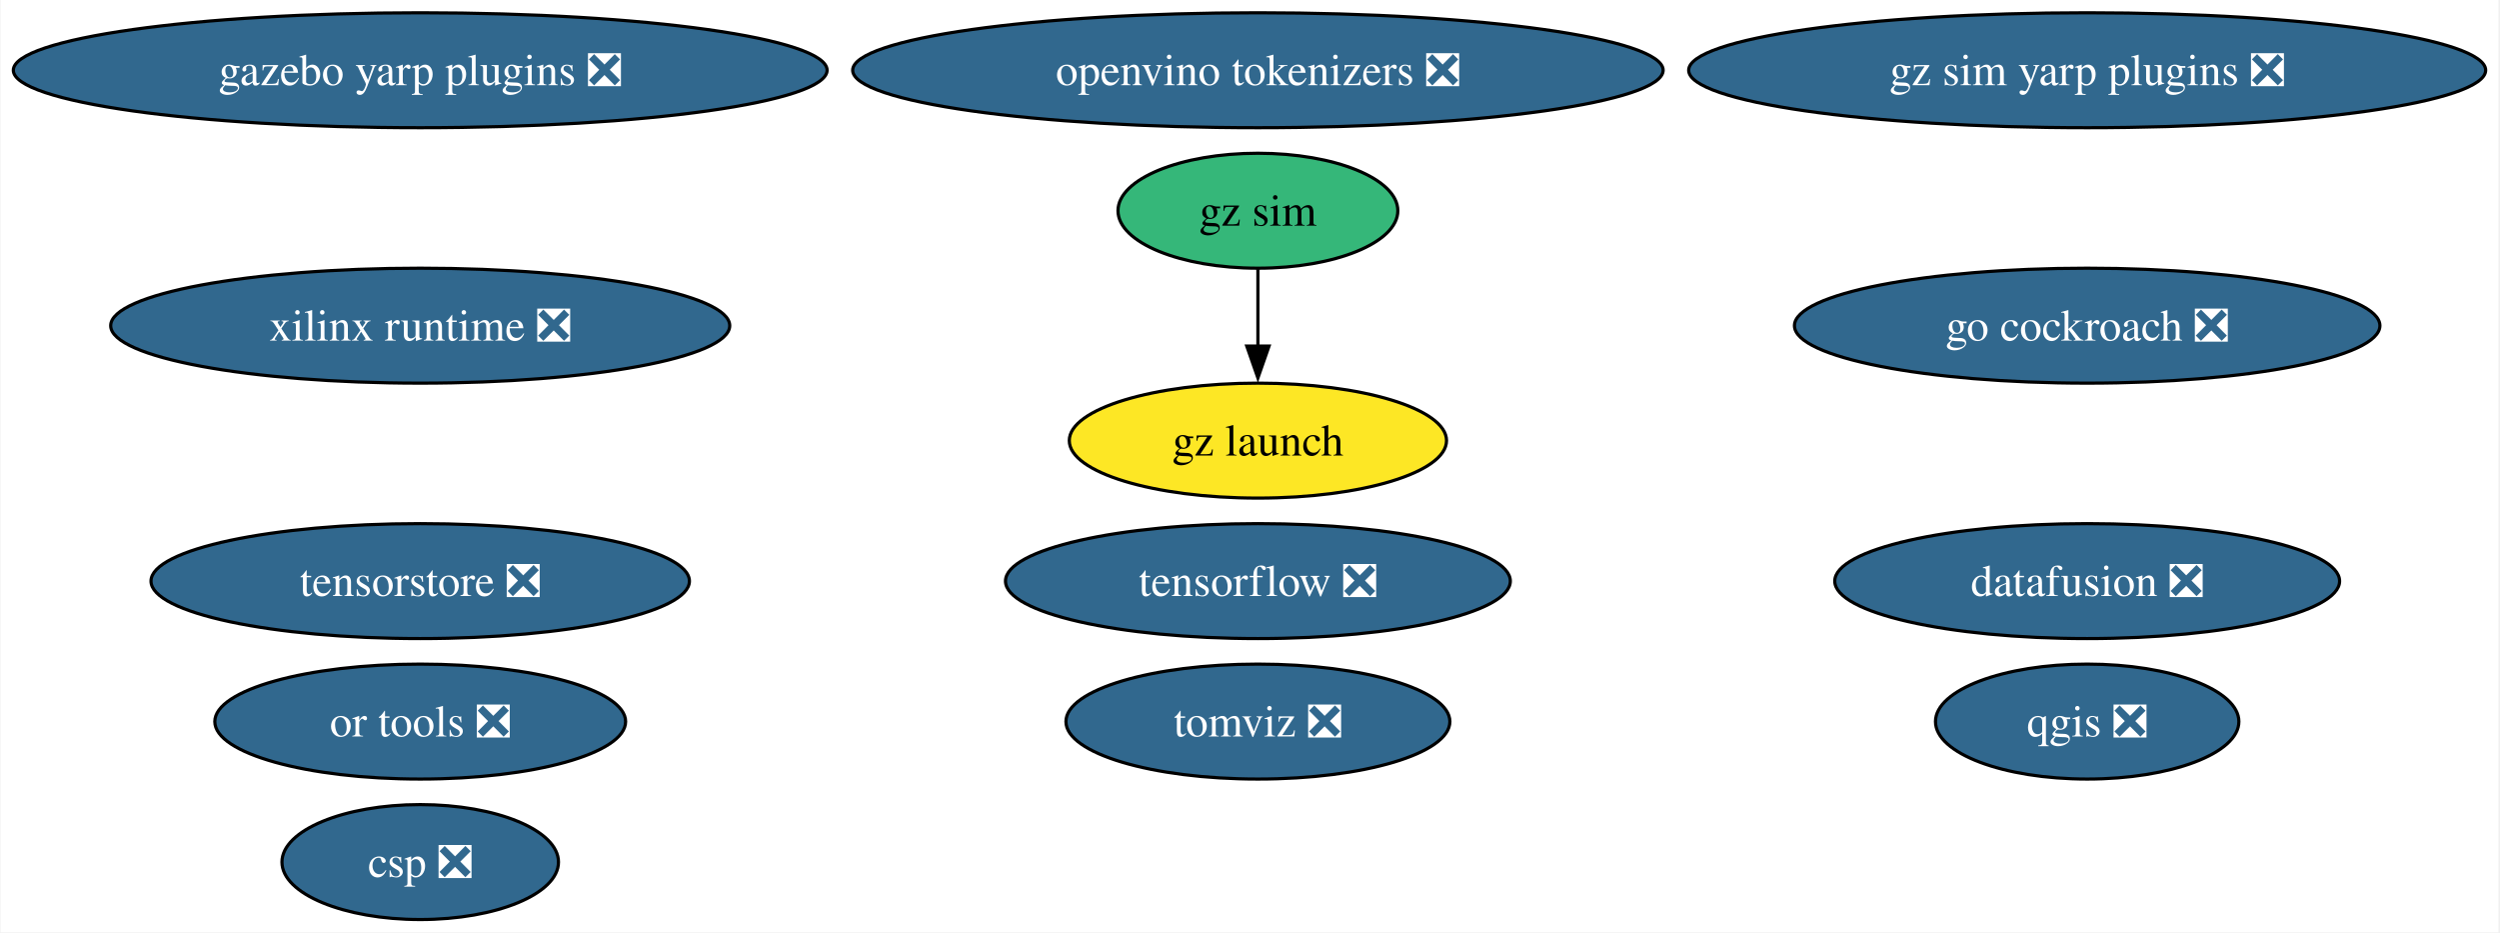
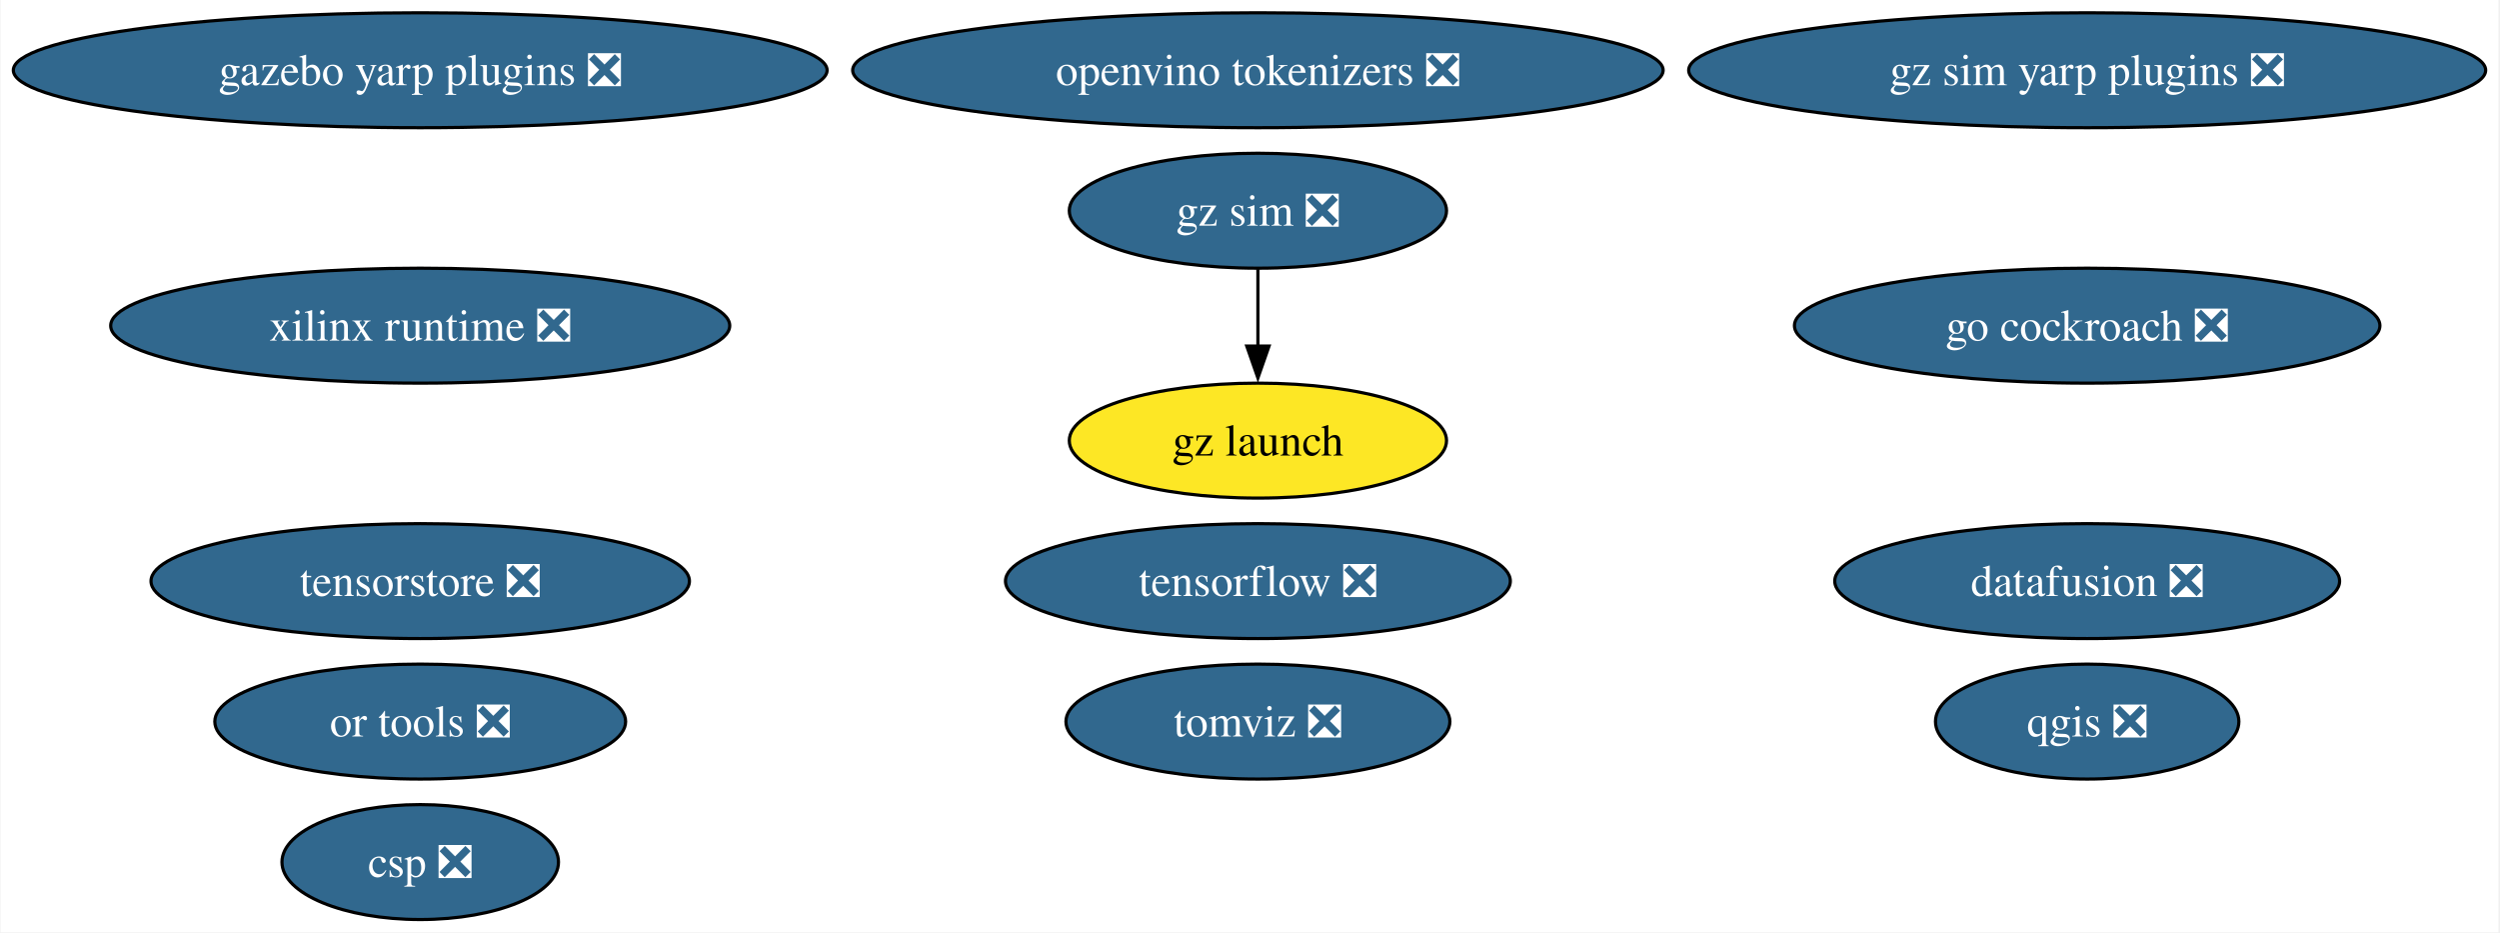
<svg xmlns="http://www.w3.org/2000/svg" xmlns:xlink="http://www.w3.org/1999/xlink" width="783pt" height="292pt" viewBox="0.00 0.00 782.65 292.00">
  <g id="graph0" class="graph" transform="scale(1 1) rotate(0) translate(4 288)">
    <polygon fill="white" stroke="none" points="-4,4 -4,-288 778.65,-288 778.65,4 -4,4" />
    <g id="node1" class="node">
      <g id="a_node1">
        <a xlink:href="https://github.com/conda-forge/qgis-feedstock/pull/495" xlink:title="qgis ❎">
          <ellipse fill="#31688e" stroke="black" cx="649.79" cy="-62" rx="47.53" ry="18" />
          <text text-anchor="middle" x="649.79" y="-57.33" font-family="Times,serif" font-size="14.00" fill="white">qgis ❎</text>
        </a>
      </g>
    </g>
    <g id="node2" class="node">
      <g id="a_node2">
        <a xlink:href="https://github.com/conda-forge/tensorflow-feedstock/pull/411" xlink:title="tensorflow ❎">
          <ellipse fill="#31688e" stroke="black" cx="389.96" cy="-106" rx="79.09" ry="18" />
          <text text-anchor="middle" x="389.96" y="-101.33" font-family="Times,serif" font-size="14.00" fill="white">tensorflow ❎</text>
        </a>
      </g>
    </g>
    <g id="node3" class="node">
      <g id="a_node3">
        <a xlink:href="https://github.com/conda-forge/go-cockroach-feedstock/pull/30" xlink:title="go cockroach ❎">
          <ellipse fill="#31688e" stroke="black" cx="649.79" cy="-186" rx="91.72" ry="18" />
          <text text-anchor="middle" x="649.79" y="-181.32" font-family="Times,serif" font-size="14.00" fill="white">go cockroach ❎</text>
        </a>
      </g>
    </g>
    <g id="node4" class="node">
      <g id="a_node4">
        <a xlink:href="https://github.com/conda-forge/tomviz-feedstock/pull/70" xlink:title="tomviz ❎">
          <ellipse fill="#31688e" stroke="black" cx="389.96" cy="-62" rx="60.15" ry="18" />
          <text text-anchor="middle" x="389.96" y="-57.33" font-family="Times,serif" font-size="14.00" fill="white">tomviz ❎</text>
        </a>
      </g>
    </g>
    <g id="node5" class="node">
      <g id="a_node5">
        <a xlink:href="https://github.com/conda-forge/or-tools-feedstock/pull/64" xlink:title="or tools ❎">
          <ellipse fill="#31688e" stroke="black" cx="127.49" cy="-62" rx="64.36" ry="18" />
          <text text-anchor="middle" x="127.49" y="-57.33" font-family="Times,serif" font-size="14.00" fill="white">or tools ❎</text>
        </a>
      </g>
    </g>
    <g id="node6" class="node">
      <g id="a_node6">
        <a xlink:href="https://github.com/conda-forge/datafusion-feedstock/pull/61" xlink:title="datafusion ❎">
          <ellipse fill="#31688e" stroke="black" cx="649.79" cy="-106" rx="79.09" ry="18" />
          <text text-anchor="middle" x="649.79" y="-101.33" font-family="Times,serif" font-size="14.00" fill="white">datafusion ❎</text>
        </a>
      </g>
    </g>
    <g id="node7" class="node">
      <g id="a_node7">
        <a xlink:href="https://github.com/conda-forge/xilinx-runtime-feedstock/pull/39" xlink:title="xilinx runtime ❎">
          <ellipse fill="#31688e" stroke="black" cx="127.49" cy="-186" rx="96.98" ry="18" />
          <text text-anchor="middle" x="127.49" y="-181.32" font-family="Times,serif" font-size="14.00" fill="white">xilinx runtime ❎</text>
        </a>
      </g>
    </g>
    <g id="node8" class="node">
      <g id="a_node8">
-         <a xlink:href="https://github.com/conda-forge/gz-sim-feedstock" xlink:title="gz sim">
-           <ellipse fill="#35b779" stroke="black" cx="389.96" cy="-222" rx="43.84" ry="18" />
-           <text text-anchor="middle" x="389.96" y="-217.32" font-family="Times,serif" font-size="14.00">gz sim</text>
+         <a xlink:href="https://github.com/conda-forge/gz-sim-feedstock/pull/87" xlink:title="gz sim ❎">
+           <ellipse fill="#31688e" stroke="black" cx="389.96" cy="-222" rx="59.1" ry="18" />
+           <text text-anchor="middle" x="389.96" y="-217.32" font-family="Times,serif" font-size="14.00" fill="white">gz sim ❎</text>
        </a>
      </g>
    </g>
    <g id="node9" class="node">
      <g id="a_node9">
        <a xlink:href="https://github.com/conda-forge/gz-launch-feedstock" xlink:title="gz launch">
          <ellipse fill="#fde725" stroke="black" cx="389.96" cy="-150" rx="59.1" ry="18" />
          <text text-anchor="middle" x="389.96" y="-145.32" font-family="Times,serif" font-size="14.00">gz launch</text>
        </a>
      </g>
    </g>
    <g id="edge1" class="edge">
      <path fill="none" stroke="black" d="M389.96,-203.7C389.96,-196.41 389.96,-187.73 389.96,-179.54" />
      <polygon fill="black" stroke="black" points="393.46,-179.62 389.96,-169.62 386.46,-179.62 393.46,-179.62" />
    </g>
    <g id="node10" class="node">
      <g id="a_node10">
        <a xlink:href="https://github.com/conda-forge/gazebo-yarp-plugins-feedstock/pull/38" xlink:title="gazebo yarp plugins ❎">
          <ellipse fill="#31688e" stroke="black" cx="127.49" cy="-266" rx="127.49" ry="18" />
          <text text-anchor="middle" x="127.49" y="-261.32" font-family="Times,serif" font-size="14.00" fill="white">gazebo yarp plugins ❎</text>
        </a>
      </g>
    </g>
    <g id="node11" class="node">
      <g id="a_node11">
        <a xlink:href="https://github.com/conda-forge/tensorstore-feedstock/pull/52" xlink:title="tensorstore ❎">
          <ellipse fill="#31688e" stroke="black" cx="127.49" cy="-106" rx="84.35" ry="18" />
          <text text-anchor="middle" x="127.49" y="-101.33" font-family="Times,serif" font-size="14.00" fill="white">tensorstore ❎</text>
        </a>
      </g>
    </g>
    <g id="node12" class="node">
      <g id="a_node12">
        <a xlink:href="https://github.com/conda-forge/openvino-tokenizers-feedstock/pull/38" xlink:title="openvino tokenizers ❎">
          <ellipse fill="#31688e" stroke="black" cx="389.96" cy="-266" rx="126.97" ry="18" />
          <text text-anchor="middle" x="389.96" y="-261.32" font-family="Times,serif" font-size="14.00" fill="white">openvino tokenizers ❎</text>
        </a>
      </g>
    </g>
    <g id="node13" class="node">
      <g id="a_node13">
        <a xlink:href="https://github.com/conda-forge/csp-feedstock/pull/54" xlink:title="csp ❎">
          <ellipse fill="#31688e" stroke="black" cx="127.49" cy="-18" rx="43.32" ry="18" />
          <text text-anchor="middle" x="127.49" y="-13.32" font-family="Times,serif" font-size="14.00" fill="white">csp ❎</text>
        </a>
      </g>
    </g>
    <g id="node14" class="node">
      <g id="a_node14">
        <a xlink:href="https://github.com/conda-forge/gz-sim-yarp-plugins-feedstock/pull/16" xlink:title="gz sim yarp plugins ❎">
          <ellipse fill="#31688e" stroke="black" cx="649.79" cy="-266" rx="124.86" ry="18" />
          <text text-anchor="middle" x="649.79" y="-261.32" font-family="Times,serif" font-size="14.00" fill="white">gz sim yarp plugins ❎</text>
        </a>
      </g>
    </g>
  </g>
</svg>
